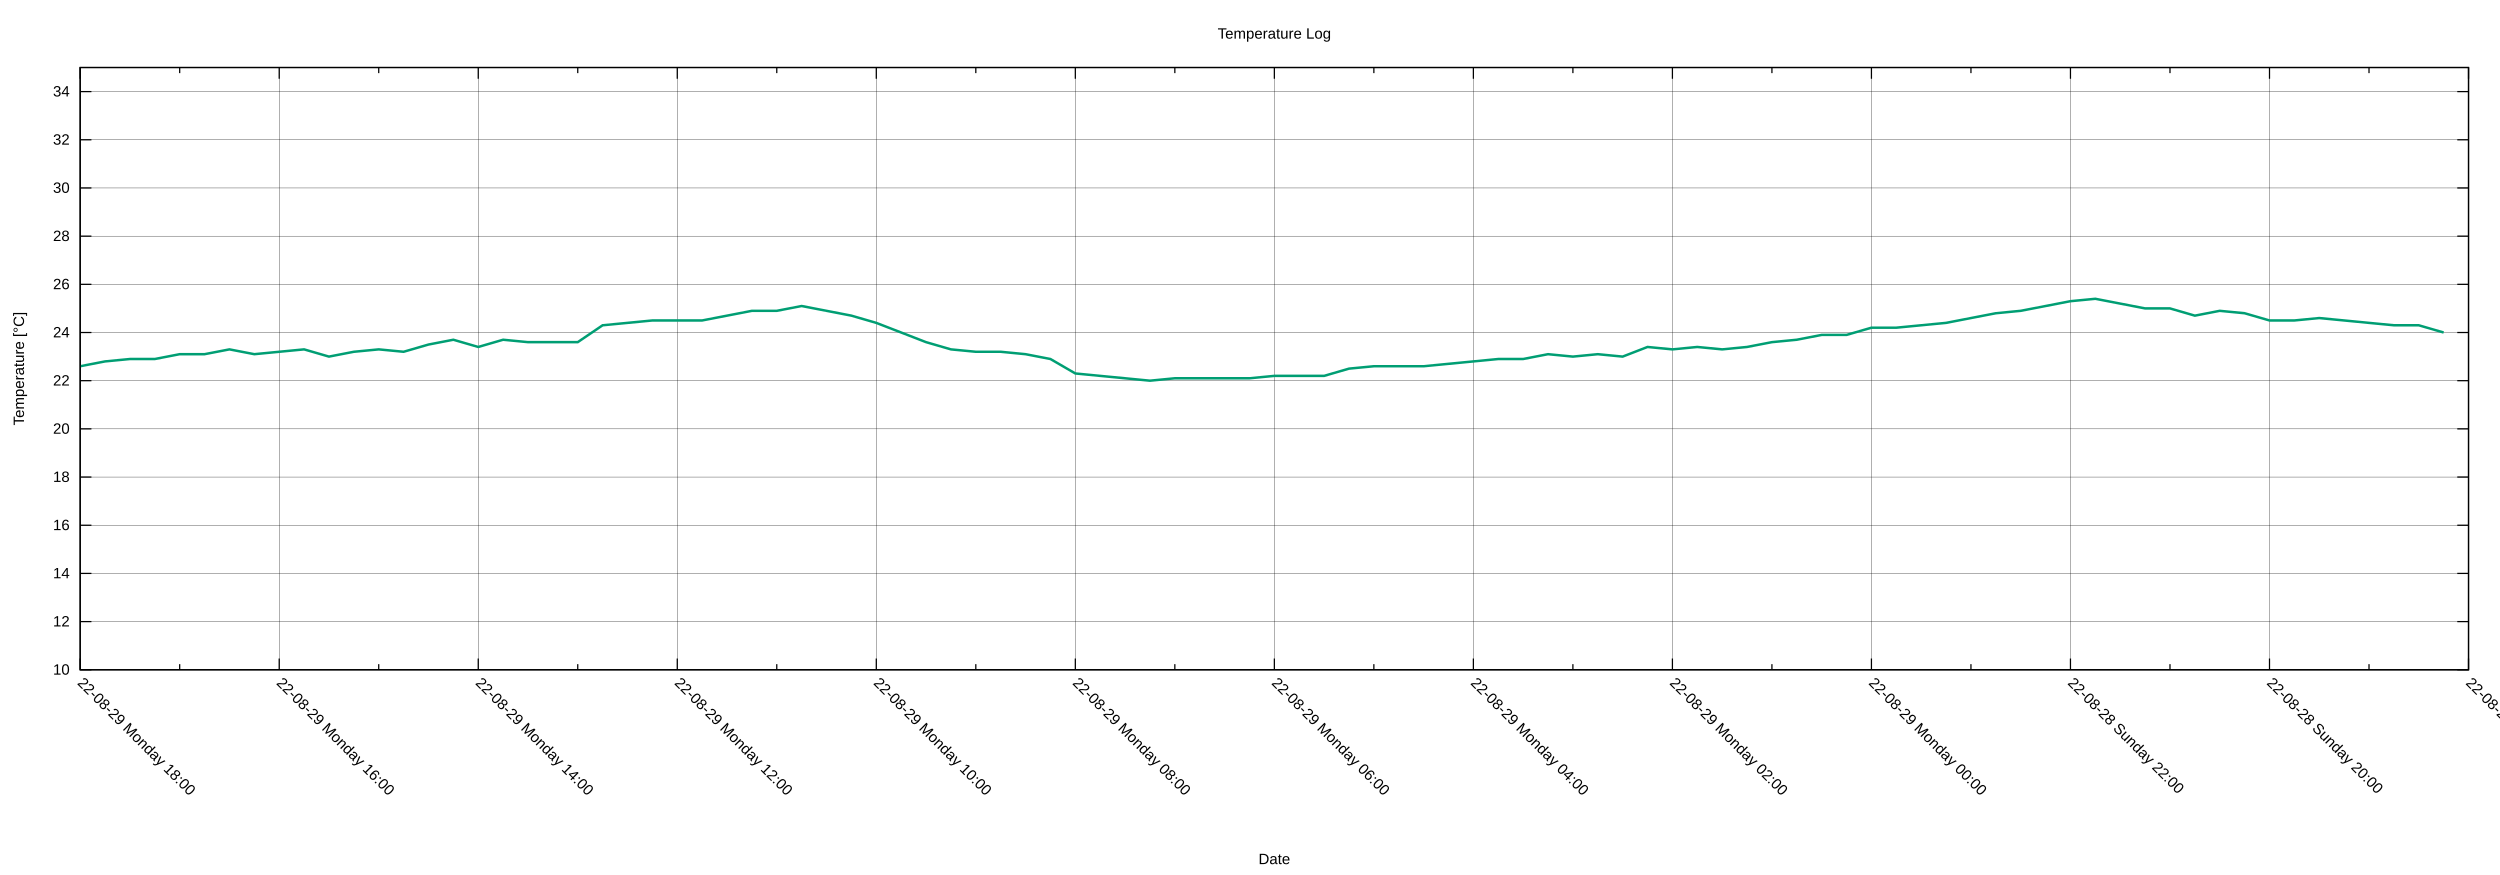
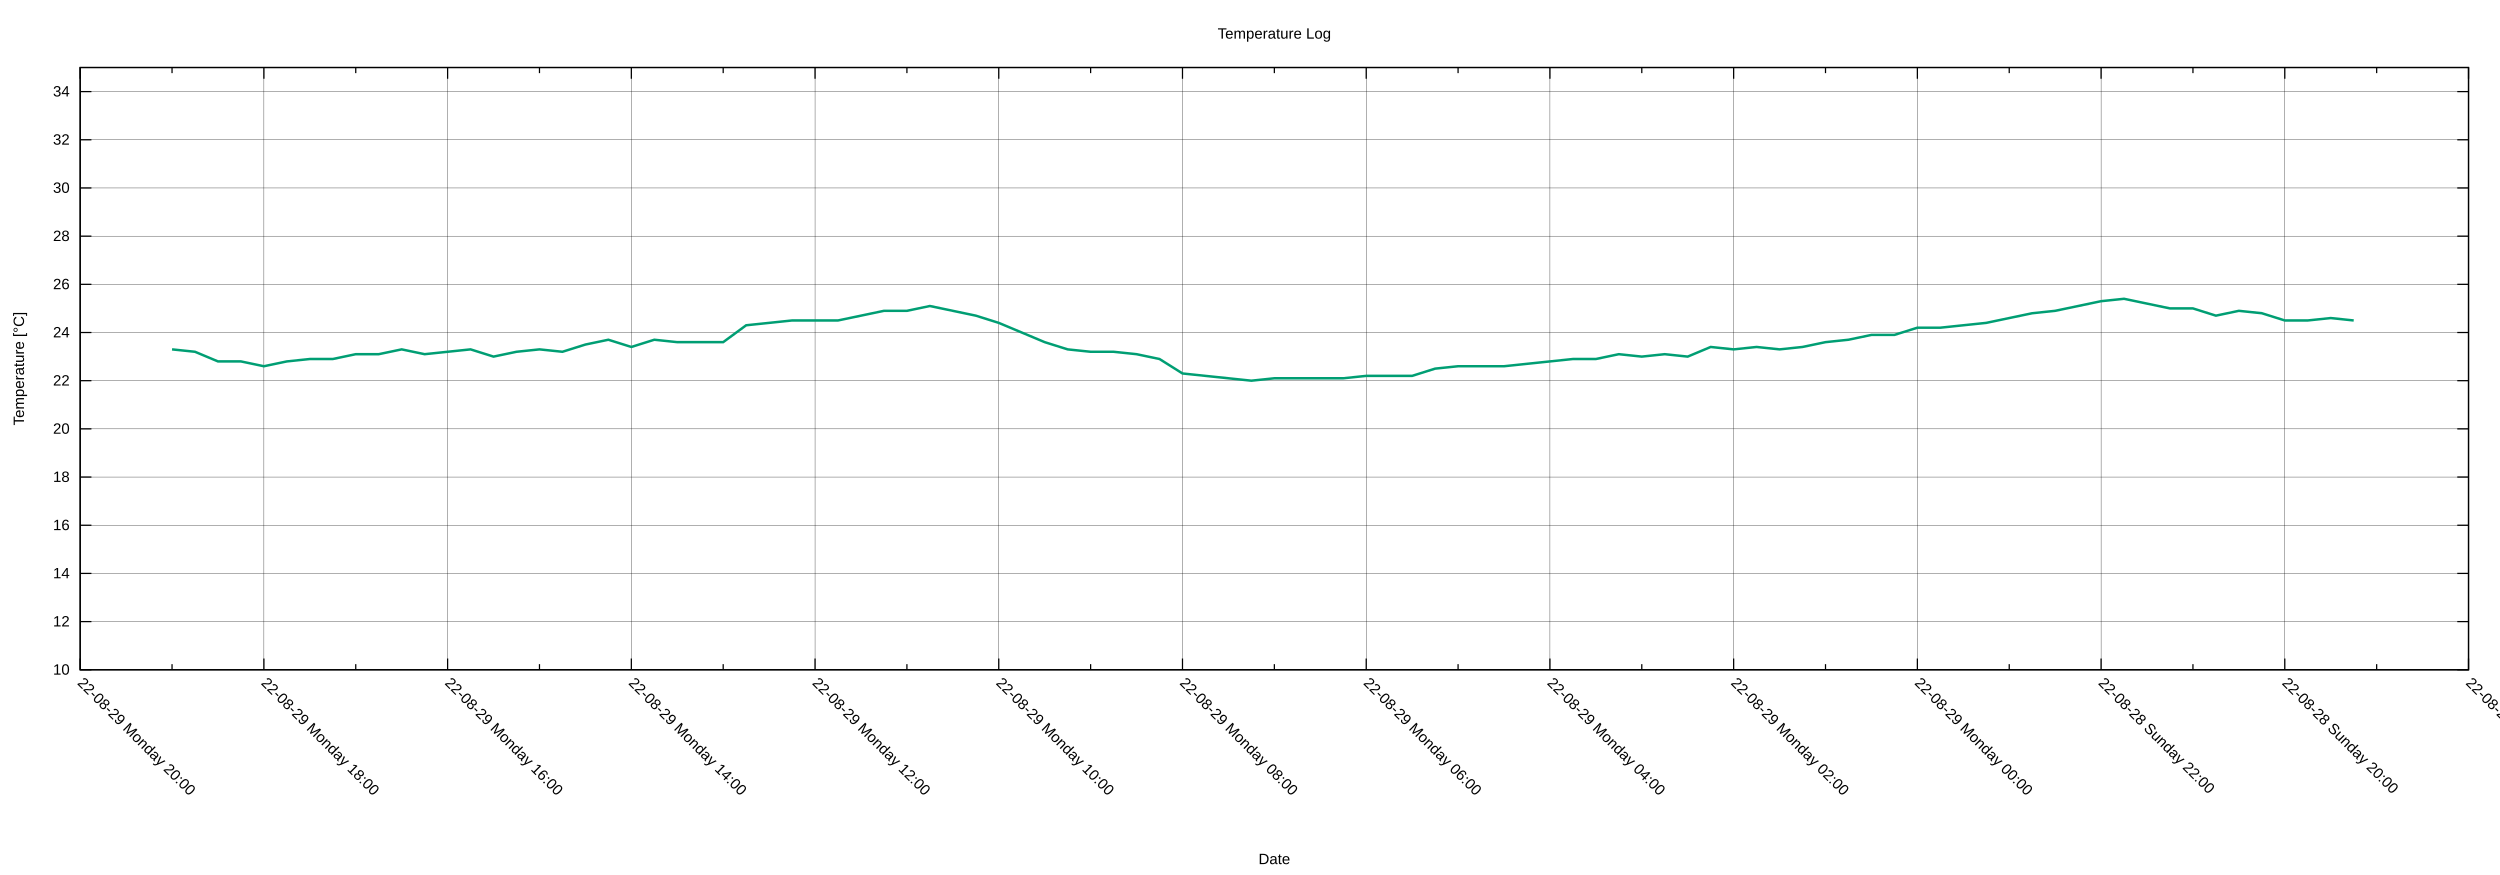
<svg xmlns="http://www.w3.org/2000/svg" xmlns:xlink="http://www.w3.org/1999/xlink" width="2000" height="700" viewBox="0 0 2000 700">
  <g id="gnuplot_canvas">
    <rect x="0" y="0" width="2000" height="700" fill="none" />
    <defs>
      <circle id="gpDot" r="0.5" stroke-width="0.5" stroke="currentColor" />
      <path id="gpPt0" stroke-width="0.222" stroke="currentColor" d="M-1,0 h2 M0,-1 v2" />
      <path id="gpPt1" stroke-width="0.222" stroke="currentColor" d="M-1,-1 L1,1 M1,-1 L-1,1" />
      <path id="gpPt2" stroke-width="0.222" stroke="currentColor" d="M-1,0 L1,0 M0,-1 L0,1 M-1,-1 L1,1 M-1,1 L1,-1" />
      <rect id="gpPt3" stroke-width="0.222" stroke="currentColor" x="-1" y="-1" width="2" height="2" />
      <rect id="gpPt4" stroke-width="0.222" stroke="currentColor" fill="currentColor" x="-1" y="-1" width="2" height="2" />
      <circle id="gpPt5" stroke-width="0.222" stroke="currentColor" cx="0" cy="0" r="1" />
      <use xlink:href="#gpPt5" id="gpPt6" fill="currentColor" stroke="none" />
      <path id="gpPt7" stroke-width="0.222" stroke="currentColor" d="M0,-1.33 L-1.33,0.67 L1.33,0.67 z" />
      <use xlink:href="#gpPt7" id="gpPt8" fill="currentColor" stroke="none" />
      <use xlink:href="#gpPt7" id="gpPt9" stroke="currentColor" transform="rotate(180)" />
      <use xlink:href="#gpPt9" id="gpPt10" fill="currentColor" stroke="none" />
      <use xlink:href="#gpPt3" id="gpPt11" stroke="currentColor" transform="rotate(45)" />
      <use xlink:href="#gpPt11" id="gpPt12" fill="currentColor" stroke="none" />
      <path id="gpPt13" stroke-width="0.222" stroke="currentColor" d="M0,1.330 L1.265,0.411 L0.782,-1.067 L-0.782,-1.076 L-1.265,0.411 z" />
      <use xlink:href="#gpPt13" id="gpPt14" fill="currentColor" stroke="none" />
      <filter id="textbox" filterUnits="objectBoundingBox" x="0" y="0" height="1" width="1">
        <feFlood flood-color="white" flood-opacity="1" result="bgnd" />
        <feComposite in="SourceGraphic" in2="bgnd" operator="atop" />
      </filter>
      <filter id="greybox" filterUnits="objectBoundingBox" x="0" y="0" height="1" width="1">
        <feFlood flood-color="lightgrey" flood-opacity="1" result="grey" />
        <feComposite in="SourceGraphic" in2="grey" operator="atop" />
      </filter>
    </defs>
    <g fill="none" color="white" stroke="currentColor" stroke-width="1.00" stroke-linecap="butt" stroke-linejoin="miter">
</g>
    <g fill="none" color="black" stroke="currentColor" stroke-width="1.00" stroke-linecap="butt" stroke-linejoin="miter">
</g>
    <g fill="none" color="black" stroke="black" stroke-width="0.25" stroke-linecap="butt" stroke-linejoin="miter">
</g>
    <g fill="none" color="black" stroke="currentColor" stroke-width="0.25" stroke-linecap="butt" stroke-linejoin="miter">
      <path stroke="black" class="gridline" d="M64.14,535.82 L1974.82,535.82  " />
    </g>
    <g fill="none" color="black" stroke="black" stroke-width="1.00" stroke-linecap="butt" stroke-linejoin="miter">
</g>
    <g fill="none" color="black" stroke="currentColor" stroke-width="1.00" stroke-linecap="butt" stroke-linejoin="miter">
      <path stroke="black" d="M64.14,535.82 L73.14,535.82 M1974.82,535.82 L1965.82,535.82  " />
      <g transform="translate(55.75,539.72)" stroke="none" fill="black" font-family="Arial" font-size="12.00" text-anchor="end">
        <text>
          <tspan font-family="Arial"> 10</tspan>
        </text>
      </g>
    </g>
    <g fill="none" color="black" stroke="currentColor" stroke-width="1.00" stroke-linecap="butt" stroke-linejoin="miter">
</g>
    <g fill="none" color="black" stroke="black" stroke-width="0.25" stroke-linecap="butt" stroke-linejoin="miter">
</g>
    <g fill="none" color="black" stroke="currentColor" stroke-width="0.25" stroke-linecap="butt" stroke-linejoin="miter">
      <path stroke="black" class="gridline" d="M64.14,497.28 L1974.82,497.28  " />
    </g>
    <g fill="none" color="black" stroke="black" stroke-width="1.00" stroke-linecap="butt" stroke-linejoin="miter">
</g>
    <g fill="none" color="black" stroke="currentColor" stroke-width="1.00" stroke-linecap="butt" stroke-linejoin="miter">
      <path stroke="black" d="M64.14,497.28 L73.14,497.28 M1974.82,497.28 L1965.82,497.28  " />
      <g transform="translate(55.75,501.18)" stroke="none" fill="black" font-family="Arial" font-size="12.00" text-anchor="end">
        <text>
          <tspan font-family="Arial"> 12</tspan>
        </text>
      </g>
    </g>
    <g fill="none" color="black" stroke="currentColor" stroke-width="1.00" stroke-linecap="butt" stroke-linejoin="miter">
</g>
    <g fill="none" color="black" stroke="black" stroke-width="0.25" stroke-linecap="butt" stroke-linejoin="miter">
</g>
    <g fill="none" color="black" stroke="currentColor" stroke-width="0.25" stroke-linecap="butt" stroke-linejoin="miter">
      <path stroke="black" class="gridline" d="M64.14,458.73 L1974.82,458.73  " />
    </g>
    <g fill="none" color="black" stroke="black" stroke-width="1.00" stroke-linecap="butt" stroke-linejoin="miter">
</g>
    <g fill="none" color="black" stroke="currentColor" stroke-width="1.00" stroke-linecap="butt" stroke-linejoin="miter">
      <path stroke="black" d="M64.14,458.73 L73.14,458.73 M1974.82,458.73 L1965.82,458.73  " />
      <g transform="translate(55.75,462.63)" stroke="none" fill="black" font-family="Arial" font-size="12.00" text-anchor="end">
        <text>
          <tspan font-family="Arial"> 14</tspan>
        </text>
      </g>
    </g>
    <g fill="none" color="black" stroke="currentColor" stroke-width="1.00" stroke-linecap="butt" stroke-linejoin="miter">
</g>
    <g fill="none" color="black" stroke="black" stroke-width="0.25" stroke-linecap="butt" stroke-linejoin="miter">
</g>
    <g fill="none" color="black" stroke="currentColor" stroke-width="0.25" stroke-linecap="butt" stroke-linejoin="miter">
      <path stroke="black" class="gridline" d="M64.14,420.19 L1974.82,420.19  " />
    </g>
    <g fill="none" color="black" stroke="black" stroke-width="1.00" stroke-linecap="butt" stroke-linejoin="miter">
</g>
    <g fill="none" color="black" stroke="currentColor" stroke-width="1.00" stroke-linecap="butt" stroke-linejoin="miter">
      <path stroke="black" d="M64.14,420.19 L73.14,420.19 M1974.82,420.19 L1965.82,420.19  " />
      <g transform="translate(55.75,424.09)" stroke="none" fill="black" font-family="Arial" font-size="12.00" text-anchor="end">
        <text>
          <tspan font-family="Arial"> 16</tspan>
        </text>
      </g>
    </g>
    <g fill="none" color="black" stroke="currentColor" stroke-width="1.00" stroke-linecap="butt" stroke-linejoin="miter">
</g>
    <g fill="none" color="black" stroke="black" stroke-width="0.25" stroke-linecap="butt" stroke-linejoin="miter">
</g>
    <g fill="none" color="black" stroke="currentColor" stroke-width="0.25" stroke-linecap="butt" stroke-linejoin="miter">
      <path stroke="black" class="gridline" d="M64.14,381.64 L1974.82,381.64  " />
    </g>
    <g fill="none" color="black" stroke="black" stroke-width="1.00" stroke-linecap="butt" stroke-linejoin="miter">
</g>
    <g fill="none" color="black" stroke="currentColor" stroke-width="1.00" stroke-linecap="butt" stroke-linejoin="miter">
      <path stroke="black" d="M64.14,381.64 L73.14,381.64 M1974.82,381.64 L1965.82,381.64  " />
      <g transform="translate(55.75,385.54)" stroke="none" fill="black" font-family="Arial" font-size="12.00" text-anchor="end">
        <text>
          <tspan font-family="Arial"> 18</tspan>
        </text>
      </g>
    </g>
    <g fill="none" color="black" stroke="currentColor" stroke-width="1.00" stroke-linecap="butt" stroke-linejoin="miter">
</g>
    <g fill="none" color="black" stroke="black" stroke-width="0.25" stroke-linecap="butt" stroke-linejoin="miter">
</g>
    <g fill="none" color="black" stroke="currentColor" stroke-width="0.25" stroke-linecap="butt" stroke-linejoin="miter">
      <path stroke="black" class="gridline" d="M64.14,343.10 L1974.82,343.10  " />
    </g>
    <g fill="none" color="black" stroke="black" stroke-width="1.00" stroke-linecap="butt" stroke-linejoin="miter">
</g>
    <g fill="none" color="black" stroke="currentColor" stroke-width="1.00" stroke-linecap="butt" stroke-linejoin="miter">
      <path stroke="black" d="M64.14,343.10 L73.14,343.10 M1974.82,343.10 L1965.82,343.10  " />
      <g transform="translate(55.75,347.00)" stroke="none" fill="black" font-family="Arial" font-size="12.00" text-anchor="end">
        <text>
          <tspan font-family="Arial"> 20</tspan>
        </text>
      </g>
    </g>
    <g fill="none" color="black" stroke="currentColor" stroke-width="1.00" stroke-linecap="butt" stroke-linejoin="miter">
</g>
    <g fill="none" color="black" stroke="black" stroke-width="0.25" stroke-linecap="butt" stroke-linejoin="miter">
</g>
    <g fill="none" color="black" stroke="currentColor" stroke-width="0.25" stroke-linecap="butt" stroke-linejoin="miter">
      <path stroke="black" class="gridline" d="M64.14,304.55 L1974.82,304.55  " />
    </g>
    <g fill="none" color="black" stroke="black" stroke-width="1.00" stroke-linecap="butt" stroke-linejoin="miter">
</g>
    <g fill="none" color="black" stroke="currentColor" stroke-width="1.00" stroke-linecap="butt" stroke-linejoin="miter">
      <path stroke="black" d="M64.14,304.55 L73.14,304.55 M1974.82,304.55 L1965.82,304.55  " />
      <g transform="translate(55.75,308.45)" stroke="none" fill="black" font-family="Arial" font-size="12.00" text-anchor="end">
        <text>
          <tspan font-family="Arial"> 22</tspan>
        </text>
      </g>
    </g>
    <g fill="none" color="black" stroke="currentColor" stroke-width="1.00" stroke-linecap="butt" stroke-linejoin="miter">
</g>
    <g fill="none" color="black" stroke="black" stroke-width="0.25" stroke-linecap="butt" stroke-linejoin="miter">
</g>
    <g fill="none" color="black" stroke="currentColor" stroke-width="0.25" stroke-linecap="butt" stroke-linejoin="miter">
      <path stroke="black" class="gridline" d="M64.14,266.01 L1974.82,266.01  " />
    </g>
    <g fill="none" color="black" stroke="black" stroke-width="1.00" stroke-linecap="butt" stroke-linejoin="miter">
</g>
    <g fill="none" color="black" stroke="currentColor" stroke-width="1.00" stroke-linecap="butt" stroke-linejoin="miter">
      <path stroke="black" d="M64.14,266.01 L73.14,266.01 M1974.82,266.01 L1965.82,266.01  " />
      <g transform="translate(55.75,269.91)" stroke="none" fill="black" font-family="Arial" font-size="12.00" text-anchor="end">
        <text>
          <tspan font-family="Arial"> 24</tspan>
        </text>
      </g>
    </g>
    <g fill="none" color="black" stroke="currentColor" stroke-width="1.00" stroke-linecap="butt" stroke-linejoin="miter">
</g>
    <g fill="none" color="black" stroke="black" stroke-width="0.25" stroke-linecap="butt" stroke-linejoin="miter">
</g>
    <g fill="none" color="black" stroke="currentColor" stroke-width="0.25" stroke-linecap="butt" stroke-linejoin="miter">
      <path stroke="black" class="gridline" d="M64.14,227.46 L1974.82,227.46  " />
    </g>
    <g fill="none" color="black" stroke="black" stroke-width="1.00" stroke-linecap="butt" stroke-linejoin="miter">
</g>
    <g fill="none" color="black" stroke="currentColor" stroke-width="1.00" stroke-linecap="butt" stroke-linejoin="miter">
      <path stroke="black" d="M64.14,227.46 L73.14,227.46 M1974.82,227.46 L1965.82,227.46  " />
      <g transform="translate(55.75,231.36)" stroke="none" fill="black" font-family="Arial" font-size="12.00" text-anchor="end">
        <text>
          <tspan font-family="Arial"> 26</tspan>
        </text>
      </g>
    </g>
    <g fill="none" color="black" stroke="currentColor" stroke-width="1.00" stroke-linecap="butt" stroke-linejoin="miter">
</g>
    <g fill="none" color="black" stroke="black" stroke-width="0.25" stroke-linecap="butt" stroke-linejoin="miter">
</g>
    <g fill="none" color="black" stroke="currentColor" stroke-width="0.25" stroke-linecap="butt" stroke-linejoin="miter">
      <path stroke="black" class="gridline" d="M64.14,188.92 L1974.82,188.92  " />
    </g>
    <g fill="none" color="black" stroke="black" stroke-width="1.00" stroke-linecap="butt" stroke-linejoin="miter">
</g>
    <g fill="none" color="black" stroke="currentColor" stroke-width="1.00" stroke-linecap="butt" stroke-linejoin="miter">
      <path stroke="black" d="M64.14,188.92 L73.14,188.92 M1974.82,188.92 L1965.82,188.92  " />
      <g transform="translate(55.75,192.82)" stroke="none" fill="black" font-family="Arial" font-size="12.00" text-anchor="end">
        <text>
          <tspan font-family="Arial"> 28</tspan>
        </text>
      </g>
    </g>
    <g fill="none" color="black" stroke="currentColor" stroke-width="1.00" stroke-linecap="butt" stroke-linejoin="miter">
</g>
    <g fill="none" color="black" stroke="black" stroke-width="0.25" stroke-linecap="butt" stroke-linejoin="miter">
</g>
    <g fill="none" color="black" stroke="currentColor" stroke-width="0.25" stroke-linecap="butt" stroke-linejoin="miter">
      <path stroke="black" class="gridline" d="M64.14,150.37 L1974.82,150.37  " />
    </g>
    <g fill="none" color="black" stroke="black" stroke-width="1.00" stroke-linecap="butt" stroke-linejoin="miter">
</g>
    <g fill="none" color="black" stroke="currentColor" stroke-width="1.00" stroke-linecap="butt" stroke-linejoin="miter">
      <path stroke="black" d="M64.14,150.37 L73.14,150.37 M1974.82,150.37 L1965.82,150.37  " />
      <g transform="translate(55.75,154.27)" stroke="none" fill="black" font-family="Arial" font-size="12.00" text-anchor="end">
        <text>
          <tspan font-family="Arial"> 30</tspan>
        </text>
      </g>
    </g>
    <g fill="none" color="black" stroke="currentColor" stroke-width="1.00" stroke-linecap="butt" stroke-linejoin="miter">
</g>
    <g fill="none" color="black" stroke="black" stroke-width="0.25" stroke-linecap="butt" stroke-linejoin="miter">
</g>
    <g fill="none" color="black" stroke="currentColor" stroke-width="0.25" stroke-linecap="butt" stroke-linejoin="miter">
      <path stroke="black" class="gridline" d="M64.14,111.83 L1974.82,111.83  " />
    </g>
    <g fill="none" color="black" stroke="black" stroke-width="1.00" stroke-linecap="butt" stroke-linejoin="miter">
</g>
    <g fill="none" color="black" stroke="currentColor" stroke-width="1.00" stroke-linecap="butt" stroke-linejoin="miter">
      <path stroke="black" d="M64.14,111.83 L73.14,111.83 M1974.82,111.83 L1965.82,111.83  " />
      <g transform="translate(55.75,115.73)" stroke="none" fill="black" font-family="Arial" font-size="12.00" text-anchor="end">
        <text>
          <tspan font-family="Arial"> 32</tspan>
        </text>
      </g>
    </g>
    <g fill="none" color="black" stroke="currentColor" stroke-width="1.00" stroke-linecap="butt" stroke-linejoin="miter">
</g>
    <g fill="none" color="black" stroke="black" stroke-width="0.25" stroke-linecap="butt" stroke-linejoin="miter">
</g>
    <g fill="none" color="black" stroke="currentColor" stroke-width="0.25" stroke-linecap="butt" stroke-linejoin="miter">
      <path stroke="black" class="gridline" d="M64.14,73.28 L1974.82,73.28  " />
    </g>
    <g fill="none" color="black" stroke="black" stroke-width="1.00" stroke-linecap="butt" stroke-linejoin="miter">
</g>
    <g fill="none" color="black" stroke="currentColor" stroke-width="1.00" stroke-linecap="butt" stroke-linejoin="miter">
      <path stroke="black" d="M64.14,73.28 L73.14,73.28 M1974.82,73.28 L1965.82,73.28  " />
      <g transform="translate(55.75,77.18)" stroke="none" fill="black" font-family="Arial" font-size="12.00" text-anchor="end">
        <text>
          <tspan font-family="Arial"> 34</tspan>
        </text>
      </g>
    </g>
    <g fill="none" color="black" stroke="currentColor" stroke-width="1.00" stroke-linecap="butt" stroke-linejoin="miter">
</g>
    <g fill="none" color="black" stroke="black" stroke-width="0.25" stroke-linecap="butt" stroke-linejoin="miter">
</g>
    <g fill="none" color="black" stroke="currentColor" stroke-width="0.25" stroke-linecap="butt" stroke-linejoin="miter">
      <path stroke="black" class="gridline" d="M1974.82,535.82 L1974.82,54.01  " />
    </g>
    <g fill="none" color="black" stroke="black" stroke-width="1.00" stroke-linecap="butt" stroke-linejoin="miter">
</g>
    <g fill="none" color="black" stroke="currentColor" stroke-width="1.00" stroke-linecap="butt" stroke-linejoin="miter">
      <path stroke="black" d="M1974.82,535.82 L1974.82,526.82 M1974.82,54.01 L1974.82,63.01  " />
      <g transform="translate(1972.06,546.97) rotate(45)" stroke="none" fill="black" font-family="Arial" font-size="12.00" text-anchor="start">
        <text>
          <tspan font-family="Arial">22-08-28 Sunday 18:00</tspan>
        </text>
      </g>
    </g>
    <g fill="none" color="black" stroke="currentColor" stroke-width="1.00" stroke-linecap="butt" stroke-linejoin="miter">
-       <path stroke="black" d="M1895.21,535.82 L1895.21,531.32 M1895.21,54.01 L1895.21,58.51  " />
-     </g>
-     <g fill="none" color="black" stroke="black" stroke-width="0.25" stroke-linecap="butt" stroke-linejoin="miter">
- </g>
-     <g fill="none" color="black" stroke="currentColor" stroke-width="0.25" stroke-linecap="butt" stroke-linejoin="miter">
-       <path stroke="black" class="gridline" d="M1815.60,535.82 L1815.60,54.01  " />
-     </g>
-     <g fill="none" color="black" stroke="black" stroke-width="1.00" stroke-linecap="butt" stroke-linejoin="miter">
- </g>
-     <g fill="none" color="black" stroke="currentColor" stroke-width="1.00" stroke-linecap="butt" stroke-linejoin="miter">
-       <path stroke="black" d="M1815.60,535.82 L1815.60,526.82 M1815.60,54.01 L1815.60,63.01  " />
-       <g transform="translate(1812.84,546.97) rotate(45)" stroke="none" fill="black" font-family="Arial" font-size="12.00" text-anchor="start">
+       <path stroke="black" d="M1901.33,535.82 L1901.33,531.32 M1901.33,54.01 L1901.33,58.51  " />
+     </g>
+     <g fill="none" color="black" stroke="black" stroke-width="0.25" stroke-linecap="butt" stroke-linejoin="miter">
+ </g>
+     <g fill="none" color="black" stroke="currentColor" stroke-width="0.25" stroke-linecap="butt" stroke-linejoin="miter">
+       <path stroke="black" class="gridline" d="M1827.84,535.82 L1827.84,54.01  " />
+     </g>
+     <g fill="none" color="black" stroke="black" stroke-width="1.00" stroke-linecap="butt" stroke-linejoin="miter">
+ </g>
+     <g fill="none" color="black" stroke="currentColor" stroke-width="1.00" stroke-linecap="butt" stroke-linejoin="miter">
+       <path stroke="black" d="M1827.84,535.82 L1827.84,526.82 M1827.84,54.01 L1827.84,63.01  " />
+       <g transform="translate(1825.08,546.97) rotate(45)" stroke="none" fill="black" font-family="Arial" font-size="12.00" text-anchor="start">
        <text>
          <tspan font-family="Arial">22-08-28 Sunday 20:00</tspan>
        </text>
      </g>
    </g>
    <g fill="none" color="black" stroke="currentColor" stroke-width="1.00" stroke-linecap="butt" stroke-linejoin="miter">
-       <path stroke="black" d="M1735.99,535.82 L1735.99,531.32 M1735.99,54.01 L1735.99,58.51  " />
-     </g>
-     <g fill="none" color="black" stroke="black" stroke-width="0.25" stroke-linecap="butt" stroke-linejoin="miter">
- </g>
-     <g fill="none" color="black" stroke="currentColor" stroke-width="0.25" stroke-linecap="butt" stroke-linejoin="miter">
-       <path stroke="black" class="gridline" d="M1656.37,535.82 L1656.37,54.01  " />
-     </g>
-     <g fill="none" color="black" stroke="black" stroke-width="1.00" stroke-linecap="butt" stroke-linejoin="miter">
- </g>
-     <g fill="none" color="black" stroke="currentColor" stroke-width="1.00" stroke-linecap="butt" stroke-linejoin="miter">
-       <path stroke="black" d="M1656.37,535.82 L1656.37,526.82 M1656.37,54.01 L1656.37,63.01  " />
-       <g transform="translate(1653.61,546.97) rotate(45)" stroke="none" fill="black" font-family="Arial" font-size="12.00" text-anchor="start">
+       <path stroke="black" d="M1754.36,535.82 L1754.36,531.32 M1754.36,54.01 L1754.36,58.51  " />
+     </g>
+     <g fill="none" color="black" stroke="black" stroke-width="0.25" stroke-linecap="butt" stroke-linejoin="miter">
+ </g>
+     <g fill="none" color="black" stroke="currentColor" stroke-width="0.25" stroke-linecap="butt" stroke-linejoin="miter">
+       <path stroke="black" class="gridline" d="M1680.87,535.82 L1680.87,54.01  " />
+     </g>
+     <g fill="none" color="black" stroke="black" stroke-width="1.00" stroke-linecap="butt" stroke-linejoin="miter">
+ </g>
+     <g fill="none" color="black" stroke="currentColor" stroke-width="1.00" stroke-linecap="butt" stroke-linejoin="miter">
+       <path stroke="black" d="M1680.87,535.82 L1680.87,526.82 M1680.87,54.01 L1680.87,63.01  " />
+       <g transform="translate(1678.11,546.97) rotate(45)" stroke="none" fill="black" font-family="Arial" font-size="12.00" text-anchor="start">
        <text>
          <tspan font-family="Arial">22-08-28 Sunday 22:00</tspan>
        </text>
      </g>
    </g>
    <g fill="none" color="black" stroke="currentColor" stroke-width="1.00" stroke-linecap="butt" stroke-linejoin="miter">
-       <path stroke="black" d="M1576.76,535.82 L1576.76,531.32 M1576.76,54.01 L1576.76,58.51  " />
-     </g>
-     <g fill="none" color="black" stroke="black" stroke-width="0.25" stroke-linecap="butt" stroke-linejoin="miter">
- </g>
-     <g fill="none" color="black" stroke="currentColor" stroke-width="0.25" stroke-linecap="butt" stroke-linejoin="miter">
-       <path stroke="black" class="gridline" d="M1497.15,535.82 L1497.15,54.01  " />
-     </g>
-     <g fill="none" color="black" stroke="black" stroke-width="1.00" stroke-linecap="butt" stroke-linejoin="miter">
- </g>
-     <g fill="none" color="black" stroke="currentColor" stroke-width="1.00" stroke-linecap="butt" stroke-linejoin="miter">
-       <path stroke="black" d="M1497.15,535.82 L1497.15,526.82 M1497.15,54.01 L1497.15,63.01  " />
-       <g transform="translate(1494.39,546.97) rotate(45)" stroke="none" fill="black" font-family="Arial" font-size="12.00" text-anchor="start">
+       <path stroke="black" d="M1607.38,535.82 L1607.38,531.32 M1607.38,54.01 L1607.38,58.51  " />
+     </g>
+     <g fill="none" color="black" stroke="black" stroke-width="0.25" stroke-linecap="butt" stroke-linejoin="miter">
+ </g>
+     <g fill="none" color="black" stroke="currentColor" stroke-width="0.25" stroke-linecap="butt" stroke-linejoin="miter">
+       <path stroke="black" class="gridline" d="M1533.89,535.82 L1533.89,54.01  " />
+     </g>
+     <g fill="none" color="black" stroke="black" stroke-width="1.00" stroke-linecap="butt" stroke-linejoin="miter">
+ </g>
+     <g fill="none" color="black" stroke="currentColor" stroke-width="1.00" stroke-linecap="butt" stroke-linejoin="miter">
+       <path stroke="black" d="M1533.89,535.82 L1533.89,526.82 M1533.89,54.01 L1533.89,63.01  " />
+       <g transform="translate(1531.13,546.97) rotate(45)" stroke="none" fill="black" font-family="Arial" font-size="12.00" text-anchor="start">
        <text>
          <tspan font-family="Arial">22-08-29 Monday 00:00</tspan>
        </text>
      </g>
    </g>
    <g fill="none" color="black" stroke="currentColor" stroke-width="1.00" stroke-linecap="butt" stroke-linejoin="miter">
-       <path stroke="black" d="M1417.54,535.82 L1417.54,531.32 M1417.54,54.01 L1417.54,58.51  " />
-     </g>
-     <g fill="none" color="black" stroke="black" stroke-width="0.25" stroke-linecap="butt" stroke-linejoin="miter">
- </g>
-     <g fill="none" color="black" stroke="currentColor" stroke-width="0.25" stroke-linecap="butt" stroke-linejoin="miter">
-       <path stroke="black" class="gridline" d="M1337.93,535.82 L1337.93,54.01  " />
-     </g>
-     <g fill="none" color="black" stroke="black" stroke-width="1.00" stroke-linecap="butt" stroke-linejoin="miter">
- </g>
-     <g fill="none" color="black" stroke="currentColor" stroke-width="1.00" stroke-linecap="butt" stroke-linejoin="miter">
-       <path stroke="black" d="M1337.93,535.82 L1337.93,526.82 M1337.93,54.01 L1337.93,63.01  " />
-       <g transform="translate(1335.17,546.97) rotate(45)" stroke="none" fill="black" font-family="Arial" font-size="12.00" text-anchor="start">
+       <path stroke="black" d="M1460.41,535.82 L1460.41,531.32 M1460.41,54.01 L1460.41,58.51  " />
+     </g>
+     <g fill="none" color="black" stroke="black" stroke-width="0.25" stroke-linecap="butt" stroke-linejoin="miter">
+ </g>
+     <g fill="none" color="black" stroke="currentColor" stroke-width="0.25" stroke-linecap="butt" stroke-linejoin="miter">
+       <path stroke="black" class="gridline" d="M1386.92,535.82 L1386.92,54.01  " />
+     </g>
+     <g fill="none" color="black" stroke="black" stroke-width="1.00" stroke-linecap="butt" stroke-linejoin="miter">
+ </g>
+     <g fill="none" color="black" stroke="currentColor" stroke-width="1.00" stroke-linecap="butt" stroke-linejoin="miter">
+       <path stroke="black" d="M1386.92,535.82 L1386.92,526.82 M1386.92,54.01 L1386.92,63.01  " />
+       <g transform="translate(1384.16,546.97) rotate(45)" stroke="none" fill="black" font-family="Arial" font-size="12.00" text-anchor="start">
        <text>
          <tspan font-family="Arial">22-08-29 Monday 02:00</tspan>
        </text>
      </g>
    </g>
    <g fill="none" color="black" stroke="currentColor" stroke-width="1.00" stroke-linecap="butt" stroke-linejoin="miter">
-       <path stroke="black" d="M1258.32,535.82 L1258.32,531.32 M1258.32,54.01 L1258.32,58.51  " />
-     </g>
-     <g fill="none" color="black" stroke="black" stroke-width="0.25" stroke-linecap="butt" stroke-linejoin="miter">
- </g>
-     <g fill="none" color="black" stroke="currentColor" stroke-width="0.25" stroke-linecap="butt" stroke-linejoin="miter">
-       <path stroke="black" class="gridline" d="M1178.70,535.82 L1178.70,54.01  " />
-     </g>
-     <g fill="none" color="black" stroke="black" stroke-width="1.00" stroke-linecap="butt" stroke-linejoin="miter">
- </g>
-     <g fill="none" color="black" stroke="currentColor" stroke-width="1.00" stroke-linecap="butt" stroke-linejoin="miter">
-       <path stroke="black" d="M1178.70,535.82 L1178.70,526.82 M1178.70,54.01 L1178.70,63.01  " />
-       <g transform="translate(1175.94,546.97) rotate(45)" stroke="none" fill="black" font-family="Arial" font-size="12.00" text-anchor="start">
+       <path stroke="black" d="M1313.43,535.82 L1313.43,531.32 M1313.43,54.01 L1313.43,58.51  " />
+     </g>
+     <g fill="none" color="black" stroke="black" stroke-width="0.25" stroke-linecap="butt" stroke-linejoin="miter">
+ </g>
+     <g fill="none" color="black" stroke="currentColor" stroke-width="0.25" stroke-linecap="butt" stroke-linejoin="miter">
+       <path stroke="black" class="gridline" d="M1239.94,535.82 L1239.94,54.01  " />
+     </g>
+     <g fill="none" color="black" stroke="black" stroke-width="1.00" stroke-linecap="butt" stroke-linejoin="miter">
+ </g>
+     <g fill="none" color="black" stroke="currentColor" stroke-width="1.00" stroke-linecap="butt" stroke-linejoin="miter">
+       <path stroke="black" d="M1239.94,535.82 L1239.94,526.82 M1239.94,54.01 L1239.94,63.01  " />
+       <g transform="translate(1237.18,546.97) rotate(45)" stroke="none" fill="black" font-family="Arial" font-size="12.00" text-anchor="start">
        <text>
          <tspan font-family="Arial">22-08-29 Monday 04:00</tspan>
        </text>
      </g>
    </g>
    <g fill="none" color="black" stroke="currentColor" stroke-width="1.00" stroke-linecap="butt" stroke-linejoin="miter">
-       <path stroke="black" d="M1099.09,535.82 L1099.09,531.32 M1099.09,54.01 L1099.09,58.51  " />
-     </g>
-     <g fill="none" color="black" stroke="black" stroke-width="0.25" stroke-linecap="butt" stroke-linejoin="miter">
- </g>
-     <g fill="none" color="black" stroke="currentColor" stroke-width="0.25" stroke-linecap="butt" stroke-linejoin="miter">
-       <path stroke="black" class="gridline" d="M1019.48,535.82 L1019.48,54.01  " />
-     </g>
-     <g fill="none" color="black" stroke="black" stroke-width="1.00" stroke-linecap="butt" stroke-linejoin="miter">
- </g>
-     <g fill="none" color="black" stroke="currentColor" stroke-width="1.00" stroke-linecap="butt" stroke-linejoin="miter">
-       <path stroke="black" d="M1019.48,535.82 L1019.48,526.82 M1019.48,54.01 L1019.48,63.01  " />
-       <g transform="translate(1016.72,546.97) rotate(45)" stroke="none" fill="black" font-family="Arial" font-size="12.00" text-anchor="start">
+       <path stroke="black" d="M1166.46,535.82 L1166.46,531.32 M1166.46,54.01 L1166.46,58.51  " />
+     </g>
+     <g fill="none" color="black" stroke="black" stroke-width="0.25" stroke-linecap="butt" stroke-linejoin="miter">
+ </g>
+     <g fill="none" color="black" stroke="currentColor" stroke-width="0.25" stroke-linecap="butt" stroke-linejoin="miter">
+       <path stroke="black" class="gridline" d="M1092.97,535.82 L1092.97,54.01  " />
+     </g>
+     <g fill="none" color="black" stroke="black" stroke-width="1.00" stroke-linecap="butt" stroke-linejoin="miter">
+ </g>
+     <g fill="none" color="black" stroke="currentColor" stroke-width="1.00" stroke-linecap="butt" stroke-linejoin="miter">
+       <path stroke="black" d="M1092.97,535.82 L1092.97,526.82 M1092.97,54.01 L1092.97,63.01  " />
+       <g transform="translate(1090.21,546.97) rotate(45)" stroke="none" fill="black" font-family="Arial" font-size="12.00" text-anchor="start">
        <text>
          <tspan font-family="Arial">22-08-29 Monday 06:00</tspan>
        </text>
      </g>
    </g>
    <g fill="none" color="black" stroke="currentColor" stroke-width="1.00" stroke-linecap="butt" stroke-linejoin="miter">
-       <path stroke="black" d="M939.87,535.82 L939.87,531.32 M939.87,54.01 L939.87,58.51  " />
-     </g>
-     <g fill="none" color="black" stroke="black" stroke-width="0.25" stroke-linecap="butt" stroke-linejoin="miter">
- </g>
-     <g fill="none" color="black" stroke="currentColor" stroke-width="0.25" stroke-linecap="butt" stroke-linejoin="miter">
-       <path stroke="black" class="gridline" d="M860.26,535.82 L860.26,54.01  " />
-     </g>
-     <g fill="none" color="black" stroke="black" stroke-width="1.00" stroke-linecap="butt" stroke-linejoin="miter">
- </g>
-     <g fill="none" color="black" stroke="currentColor" stroke-width="1.00" stroke-linecap="butt" stroke-linejoin="miter">
-       <path stroke="black" d="M860.26,535.82 L860.26,526.82 M860.26,54.01 L860.26,63.01  " />
-       <g transform="translate(857.50,546.97) rotate(45)" stroke="none" fill="black" font-family="Arial" font-size="12.00" text-anchor="start">
+       <path stroke="black" d="M1019.48,535.82 L1019.48,531.32 M1019.48,54.01 L1019.48,58.51  " />
+     </g>
+     <g fill="none" color="black" stroke="black" stroke-width="0.25" stroke-linecap="butt" stroke-linejoin="miter">
+ </g>
+     <g fill="none" color="black" stroke="currentColor" stroke-width="0.25" stroke-linecap="butt" stroke-linejoin="miter">
+       <path stroke="black" class="gridline" d="M945.99,535.82 L945.99,54.01  " />
+     </g>
+     <g fill="none" color="black" stroke="black" stroke-width="1.00" stroke-linecap="butt" stroke-linejoin="miter">
+ </g>
+     <g fill="none" color="black" stroke="currentColor" stroke-width="1.00" stroke-linecap="butt" stroke-linejoin="miter">
+       <path stroke="black" d="M945.99,535.82 L945.99,526.82 M945.99,54.01 L945.99,63.01  " />
+       <g transform="translate(943.23,546.97) rotate(45)" stroke="none" fill="black" font-family="Arial" font-size="12.00" text-anchor="start">
        <text>
          <tspan font-family="Arial">22-08-29 Monday 08:00</tspan>
        </text>
      </g>
    </g>
    <g fill="none" color="black" stroke="currentColor" stroke-width="1.00" stroke-linecap="butt" stroke-linejoin="miter">
-       <path stroke="black" d="M780.65,535.82 L780.65,531.32 M780.65,54.01 L780.65,58.51  " />
-     </g>
-     <g fill="none" color="black" stroke="black" stroke-width="0.25" stroke-linecap="butt" stroke-linejoin="miter">
- </g>
-     <g fill="none" color="black" stroke="currentColor" stroke-width="0.25" stroke-linecap="butt" stroke-linejoin="miter">
-       <path stroke="black" class="gridline" d="M701.03,535.82 L701.03,54.01  " />
-     </g>
-     <g fill="none" color="black" stroke="black" stroke-width="1.00" stroke-linecap="butt" stroke-linejoin="miter">
- </g>
-     <g fill="none" color="black" stroke="currentColor" stroke-width="1.00" stroke-linecap="butt" stroke-linejoin="miter">
-       <path stroke="black" d="M701.03,535.82 L701.03,526.82 M701.03,54.01 L701.03,63.01  " />
-       <g transform="translate(698.27,546.97) rotate(45)" stroke="none" fill="black" font-family="Arial" font-size="12.00" text-anchor="start">
+       <path stroke="black" d="M872.50,535.82 L872.50,531.32 M872.50,54.01 L872.50,58.51  " />
+     </g>
+     <g fill="none" color="black" stroke="black" stroke-width="0.25" stroke-linecap="butt" stroke-linejoin="miter">
+ </g>
+     <g fill="none" color="black" stroke="currentColor" stroke-width="0.25" stroke-linecap="butt" stroke-linejoin="miter">
+       <path stroke="black" class="gridline" d="M799.02,535.82 L799.02,54.01  " />
+     </g>
+     <g fill="none" color="black" stroke="black" stroke-width="1.00" stroke-linecap="butt" stroke-linejoin="miter">
+ </g>
+     <g fill="none" color="black" stroke="currentColor" stroke-width="1.00" stroke-linecap="butt" stroke-linejoin="miter">
+       <path stroke="black" d="M799.02,535.82 L799.02,526.82 M799.02,54.01 L799.02,63.01  " />
+       <g transform="translate(796.26,546.97) rotate(45)" stroke="none" fill="black" font-family="Arial" font-size="12.00" text-anchor="start">
        <text>
          <tspan font-family="Arial">22-08-29 Monday 10:00</tspan>
        </text>
      </g>
    </g>
    <g fill="none" color="black" stroke="currentColor" stroke-width="1.00" stroke-linecap="butt" stroke-linejoin="miter">
-       <path stroke="black" d="M621.42,535.82 L621.42,531.32 M621.42,54.01 L621.42,58.51  " />
-     </g>
-     <g fill="none" color="black" stroke="black" stroke-width="0.25" stroke-linecap="butt" stroke-linejoin="miter">
- </g>
-     <g fill="none" color="black" stroke="currentColor" stroke-width="0.25" stroke-linecap="butt" stroke-linejoin="miter">
-       <path stroke="black" class="gridline" d="M541.81,535.82 L541.81,54.01  " />
-     </g>
-     <g fill="none" color="black" stroke="black" stroke-width="1.00" stroke-linecap="butt" stroke-linejoin="miter">
- </g>
-     <g fill="none" color="black" stroke="currentColor" stroke-width="1.00" stroke-linecap="butt" stroke-linejoin="miter">
-       <path stroke="black" d="M541.81,535.82 L541.81,526.82 M541.81,54.01 L541.81,63.01  " />
-       <g transform="translate(539.05,546.97) rotate(45)" stroke="none" fill="black" font-family="Arial" font-size="12.00" text-anchor="start">
+       <path stroke="black" d="M725.53,535.82 L725.53,531.32 M725.53,54.01 L725.53,58.51  " />
+     </g>
+     <g fill="none" color="black" stroke="black" stroke-width="0.25" stroke-linecap="butt" stroke-linejoin="miter">
+ </g>
+     <g fill="none" color="black" stroke="currentColor" stroke-width="0.25" stroke-linecap="butt" stroke-linejoin="miter">
+       <path stroke="black" class="gridline" d="M652.04,535.82 L652.04,54.01  " />
+     </g>
+     <g fill="none" color="black" stroke="black" stroke-width="1.00" stroke-linecap="butt" stroke-linejoin="miter">
+ </g>
+     <g fill="none" color="black" stroke="currentColor" stroke-width="1.00" stroke-linecap="butt" stroke-linejoin="miter">
+       <path stroke="black" d="M652.04,535.82 L652.04,526.82 M652.04,54.01 L652.04,63.01  " />
+       <g transform="translate(649.28,546.97) rotate(45)" stroke="none" fill="black" font-family="Arial" font-size="12.00" text-anchor="start">
        <text>
          <tspan font-family="Arial">22-08-29 Monday 12:00</tspan>
        </text>
      </g>
    </g>
    <g fill="none" color="black" stroke="currentColor" stroke-width="1.00" stroke-linecap="butt" stroke-linejoin="miter">
-       <path stroke="black" d="M462.20,535.82 L462.20,531.32 M462.20,54.01 L462.20,58.51  " />
-     </g>
-     <g fill="none" color="black" stroke="black" stroke-width="0.25" stroke-linecap="butt" stroke-linejoin="miter">
- </g>
-     <g fill="none" color="black" stroke="currentColor" stroke-width="0.25" stroke-linecap="butt" stroke-linejoin="miter">
-       <path stroke="black" class="gridline" d="M382.59,535.82 L382.59,54.01  " />
-     </g>
-     <g fill="none" color="black" stroke="black" stroke-width="1.00" stroke-linecap="butt" stroke-linejoin="miter">
- </g>
-     <g fill="none" color="black" stroke="currentColor" stroke-width="1.00" stroke-linecap="butt" stroke-linejoin="miter">
-       <path stroke="black" d="M382.59,535.82 L382.59,526.82 M382.59,54.01 L382.59,63.01  " />
-       <g transform="translate(379.83,546.97) rotate(45)" stroke="none" fill="black" font-family="Arial" font-size="12.00" text-anchor="start">
+       <path stroke="black" d="M578.55,535.82 L578.55,531.32 M578.55,54.01 L578.55,58.51  " />
+     </g>
+     <g fill="none" color="black" stroke="black" stroke-width="0.25" stroke-linecap="butt" stroke-linejoin="miter">
+ </g>
+     <g fill="none" color="black" stroke="currentColor" stroke-width="0.25" stroke-linecap="butt" stroke-linejoin="miter">
+       <path stroke="black" class="gridline" d="M505.07,535.82 L505.07,54.01  " />
+     </g>
+     <g fill="none" color="black" stroke="black" stroke-width="1.00" stroke-linecap="butt" stroke-linejoin="miter">
+ </g>
+     <g fill="none" color="black" stroke="currentColor" stroke-width="1.00" stroke-linecap="butt" stroke-linejoin="miter">
+       <path stroke="black" d="M505.07,535.82 L505.07,526.82 M505.07,54.01 L505.07,63.01  " />
+       <g transform="translate(502.31,546.97) rotate(45)" stroke="none" fill="black" font-family="Arial" font-size="12.00" text-anchor="start">
        <text>
          <tspan font-family="Arial">22-08-29 Monday 14:00</tspan>
        </text>
      </g>
    </g>
    <g fill="none" color="black" stroke="currentColor" stroke-width="1.00" stroke-linecap="butt" stroke-linejoin="miter">
-       <path stroke="black" d="M302.98,535.82 L302.98,531.32 M302.98,54.01 L302.98,58.51  " />
-     </g>
-     <g fill="none" color="black" stroke="black" stroke-width="0.25" stroke-linecap="butt" stroke-linejoin="miter">
- </g>
-     <g fill="none" color="black" stroke="currentColor" stroke-width="0.25" stroke-linecap="butt" stroke-linejoin="miter">
-       <path stroke="black" class="gridline" d="M223.36,535.82 L223.36,54.01  " />
-     </g>
-     <g fill="none" color="black" stroke="black" stroke-width="1.00" stroke-linecap="butt" stroke-linejoin="miter">
- </g>
-     <g fill="none" color="black" stroke="currentColor" stroke-width="1.00" stroke-linecap="butt" stroke-linejoin="miter">
-       <path stroke="black" d="M223.36,535.82 L223.36,526.82 M223.36,54.01 L223.36,63.01  " />
-       <g transform="translate(220.60,546.97) rotate(45)" stroke="none" fill="black" font-family="Arial" font-size="12.00" text-anchor="start">
+       <path stroke="black" d="M431.58,535.82 L431.58,531.32 M431.58,54.01 L431.58,58.51  " />
+     </g>
+     <g fill="none" color="black" stroke="black" stroke-width="0.25" stroke-linecap="butt" stroke-linejoin="miter">
+ </g>
+     <g fill="none" color="black" stroke="currentColor" stroke-width="0.25" stroke-linecap="butt" stroke-linejoin="miter">
+       <path stroke="black" class="gridline" d="M358.09,535.82 L358.09,54.01  " />
+     </g>
+     <g fill="none" color="black" stroke="black" stroke-width="1.00" stroke-linecap="butt" stroke-linejoin="miter">
+ </g>
+     <g fill="none" color="black" stroke="currentColor" stroke-width="1.00" stroke-linecap="butt" stroke-linejoin="miter">
+       <path stroke="black" d="M358.09,535.82 L358.09,526.82 M358.09,54.01 L358.09,63.01  " />
+       <g transform="translate(355.33,546.97) rotate(45)" stroke="none" fill="black" font-family="Arial" font-size="12.00" text-anchor="start">
        <text>
          <tspan font-family="Arial">22-08-29 Monday 16:00</tspan>
        </text>
      </g>
    </g>
    <g fill="none" color="black" stroke="currentColor" stroke-width="1.00" stroke-linecap="butt" stroke-linejoin="miter">
-       <path stroke="black" d="M143.75,535.82 L143.75,531.32 M143.75,54.01 L143.75,58.51  " />
+       <path stroke="black" d="M284.60,535.82 L284.60,531.32 M284.60,54.01 L284.60,58.51  " />
+     </g>
+     <g fill="none" color="black" stroke="black" stroke-width="0.25" stroke-linecap="butt" stroke-linejoin="miter">
+ </g>
+     <g fill="none" color="black" stroke="currentColor" stroke-width="0.25" stroke-linecap="butt" stroke-linejoin="miter">
+       <path stroke="black" class="gridline" d="M211.12,535.82 L211.12,54.01  " />
+     </g>
+     <g fill="none" color="black" stroke="black" stroke-width="1.00" stroke-linecap="butt" stroke-linejoin="miter">
+ </g>
+     <g fill="none" color="black" stroke="currentColor" stroke-width="1.00" stroke-linecap="butt" stroke-linejoin="miter">
+       <path stroke="black" d="M211.12,535.82 L211.12,526.82 M211.12,54.01 L211.12,63.01  " />
+       <g transform="translate(208.36,546.97) rotate(45)" stroke="none" fill="black" font-family="Arial" font-size="12.00" text-anchor="start">
+         <text>
+           <tspan font-family="Arial">22-08-29 Monday 18:00</tspan>
+         </text>
+       </g>
+     </g>
+     <g fill="none" color="black" stroke="currentColor" stroke-width="1.00" stroke-linecap="butt" stroke-linejoin="miter">
+       <path stroke="black" d="M137.63,535.82 L137.63,531.32 M137.63,54.01 L137.63,58.51  " />
    </g>
    <g fill="none" color="black" stroke="black" stroke-width="0.25" stroke-linecap="butt" stroke-linejoin="miter">
</g>
    <g fill="none" color="black" stroke="currentColor" stroke-width="0.25" stroke-linecap="butt" stroke-linejoin="miter">
      <path stroke="black" class="gridline" d="M64.14,535.82 L64.14,54.01  " />
    </g>
    <g fill="none" color="black" stroke="black" stroke-width="1.00" stroke-linecap="butt" stroke-linejoin="miter">
</g>
    <g fill="none" color="black" stroke="currentColor" stroke-width="1.00" stroke-linecap="butt" stroke-linejoin="miter">
      <path stroke="black" d="M64.14,535.82 L64.14,526.82 M64.14,54.01 L64.14,63.01  " />
      <g transform="translate(61.38,546.97) rotate(45)" stroke="none" fill="black" font-family="Arial" font-size="12.00" text-anchor="start">
        <text>
-           <tspan font-family="Arial">22-08-29 Monday 18:00</tspan>
+           <tspan font-family="Arial">22-08-29 Monday 20:00</tspan>
        </text>
      </g>
    </g>
    <g fill="none" color="black" stroke="currentColor" stroke-width="1.00" stroke-linecap="butt" stroke-linejoin="miter">
</g>
    <g fill="none" color="black" stroke="currentColor" stroke-width="1.00" stroke-linecap="butt" stroke-linejoin="miter">
      <path stroke="black" d="M64.14,54.01 L64.14,535.82 L1974.82,535.82 L1974.82,54.01 L64.14,54.01 Z  " />
    </g>
    <g fill="none" color="black" stroke="currentColor" stroke-width="1.00" stroke-linecap="butt" stroke-linejoin="miter">
      <g transform="translate(19.18,294.92) rotate(270)" stroke="none" fill="black" font-family="Arial" font-size="12.00" text-anchor="middle">
        <text>
          <tspan font-family="Arial">Temperature [°C]</tspan>
        </text>
      </g>
    </g>
    <g fill="none" color="black" stroke="currentColor" stroke-width="1.00" stroke-linecap="butt" stroke-linejoin="miter">
      <g transform="translate(1019.48,691.30)" stroke="none" fill="black" font-family="Arial" font-size="12.00" text-anchor="middle">
        <text>
          <tspan font-family="Arial">Date</tspan>
        </text>
      </g>
    </g>
    <g fill="none" color="black" stroke="currentColor" stroke-width="1.00" stroke-linecap="butt" stroke-linejoin="miter">
</g>
    <g id="gnuplot_plot_1">
      <g fill="none" color="white" stroke="currentColor" stroke-width="2.00" stroke-linecap="butt" stroke-linejoin="miter">
</g>
      <g fill="none" color="black" stroke="currentColor" stroke-width="2.00" stroke-linecap="butt" stroke-linejoin="miter">
-         <path stroke="rgb(  0, 158, 115)" d="M64.14,292.99 L84.04,289.13 L103.95,287.21 L123.85,287.21 L143.75,283.35 L163.65,283.35 L183.56,279.50 L203.46,283.35   L223.36,281.42 L243.27,279.50 L263.17,285.28 L283.07,281.42 L302.98,279.50 L322.88,281.42 L342.78,275.64 L362.68,271.79   L382.59,277.57 L402.49,271.79 L422.39,273.72 L442.30,273.72 L462.20,273.72 L482.10,260.22 L502.00,258.30 L521.91,256.37   L541.81,256.37 L561.71,256.37 L581.62,252.52 L601.52,248.66 L621.42,248.66 L641.32,244.81 L661.23,248.66 L681.13,252.52   L701.03,258.30 L720.94,266.01 L740.84,273.72 L760.74,279.50 L780.65,281.42 L800.55,281.42 L820.45,283.35 L840.35,287.21   L860.26,298.77 L880.16,300.70 L900.06,302.62 L919.97,304.55 L939.87,302.62 L959.77,302.62 L979.67,302.62 L999.58,302.62   L1019.48,300.70 L1039.38,300.70 L1059.29,300.70 L1079.19,294.91 L1099.09,292.99 L1118.99,292.99 L1138.90,292.99 L1158.80,291.06   L1178.70,289.13 L1198.61,287.21 L1218.51,287.21 L1238.41,283.35 L1258.32,285.28 L1278.22,283.35 L1298.12,285.28 L1318.02,277.57   L1337.93,279.50 L1357.83,277.57 L1377.73,279.50 L1397.64,277.57 L1417.54,273.72 L1437.44,271.79 L1457.34,267.93 L1477.25,267.93   L1497.15,262.15 L1517.05,262.15 L1536.96,260.22 L1556.86,258.30 L1576.76,254.44 L1596.66,250.59 L1616.57,248.66 L1636.47,244.81   L1656.37,240.95 L1676.28,239.03 L1696.18,242.88 L1716.08,246.73 L1735.99,246.73 L1755.89,252.52 L1775.79,248.66 L1795.69,250.59   L1815.60,256.37 L1835.50,256.37 L1855.40,254.44 L1875.31,256.37 L1895.21,258.30 L1915.11,260.22 L1935.01,260.22 L1954.92,266.01    " />
+         <path stroke="rgb(  0, 158, 115)" d="M137.63,279.50 L156.00,281.42 L174.37,289.13 L192.74,289.13 L211.12,292.99 L229.49,289.13 L247.86,287.21 L266.23,287.21   L284.60,283.35 L302.98,283.35 L321.35,279.50 L339.72,283.35 L358.09,281.42 L376.46,279.50 L394.83,285.28 L413.21,281.42   L431.58,279.50 L449.95,281.42 L468.32,275.64 L486.69,271.79 L505.07,277.57 L523.44,271.79 L541.81,273.72 L560.18,273.72   L578.55,273.72 L596.93,260.22 L615.30,258.30 L633.67,256.37 L652.04,256.37 L670.41,256.37 L688.79,252.52 L707.16,248.66   L725.53,248.66 L743.90,244.81 L762.27,248.66 L780.65,252.52 L799.02,258.30 L817.39,266.01 L835.76,273.72 L854.13,279.50   L872.50,281.42 L890.88,281.42 L909.25,283.35 L927.62,287.21 L945.99,298.77 L964.36,300.70 L982.74,302.62 L1001.11,304.55   L1019.48,302.62 L1037.85,302.62 L1056.22,302.62 L1074.60,302.62 L1092.97,300.70 L1111.34,300.70 L1129.71,300.70 L1148.08,294.91   L1166.46,292.99 L1184.83,292.99 L1203.20,292.99 L1221.57,291.06 L1239.94,289.13 L1258.32,287.21 L1276.69,287.21 L1295.06,283.35   L1313.43,285.28 L1331.80,283.35 L1350.17,285.28 L1368.55,277.57 L1386.92,279.50 L1405.29,277.57 L1423.66,279.50 L1442.03,277.57   L1460.41,273.72 L1478.78,271.79 L1497.15,267.93 L1515.52,267.93 L1533.89,262.15 L1552.27,262.15 L1570.64,260.22 L1589.01,258.30   L1607.38,254.44 L1625.75,250.59 L1644.13,248.66 L1662.50,244.81 L1680.87,240.95 L1699.24,239.03 L1717.61,242.88 L1735.99,246.73   L1754.36,246.73 L1772.73,252.52 L1791.10,248.66 L1809.47,250.59 L1827.84,256.37 L1846.22,256.37 L1864.59,254.44 L1882.96,256.37    " />
      </g>
    </g>
    <g fill="none" color="black" stroke="currentColor" stroke-width="2.00" stroke-linecap="butt" stroke-linejoin="miter">
</g>
    <g fill="none" color="black" stroke="black" stroke-width="1.00" stroke-linecap="butt" stroke-linejoin="miter">
</g>
    <g fill="none" color="black" stroke="currentColor" stroke-width="1.00" stroke-linecap="butt" stroke-linejoin="miter">
      <path stroke="black" d="M64.14,54.01 L64.14,535.82 L1974.82,535.82 L1974.82,54.01 L64.14,54.01 Z  " />
    </g>
    <g fill="none" color="black" stroke="currentColor" stroke-width="1.00" stroke-linecap="butt" stroke-linejoin="miter">
      <g transform="translate(1019.48,30.91)" stroke="none" fill="black" font-family="Arial" font-size="12.00" text-anchor="middle">
        <text>
          <tspan font-family="Arial">Temperature Log</tspan>
        </text>
      </g>
    </g>
    <g fill="none" color="black" stroke="currentColor" stroke-width="1.00" stroke-linecap="butt" stroke-linejoin="miter">
</g>
  </g>
</svg>
